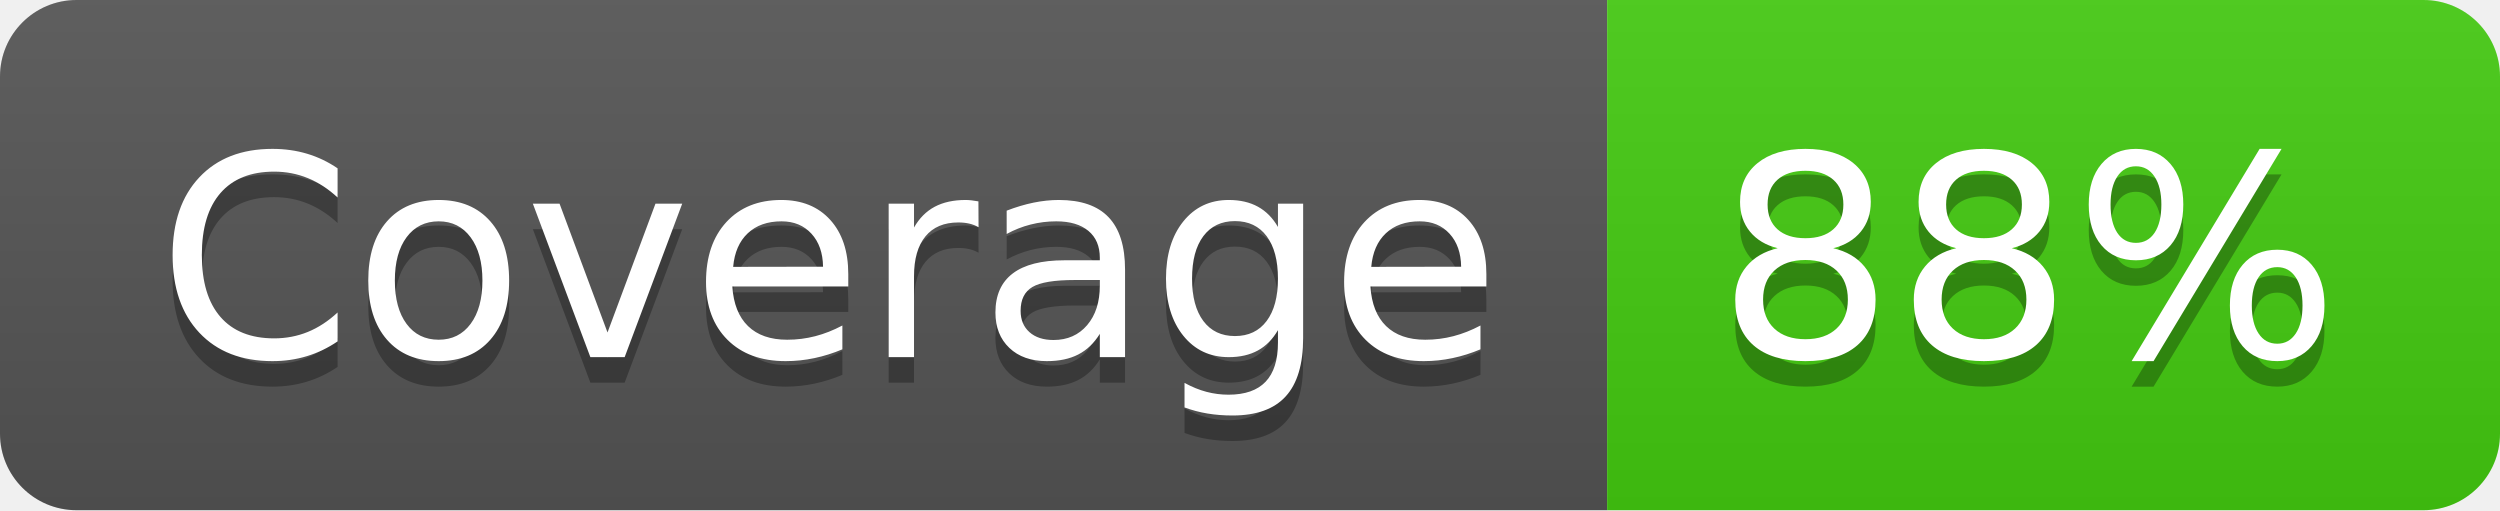
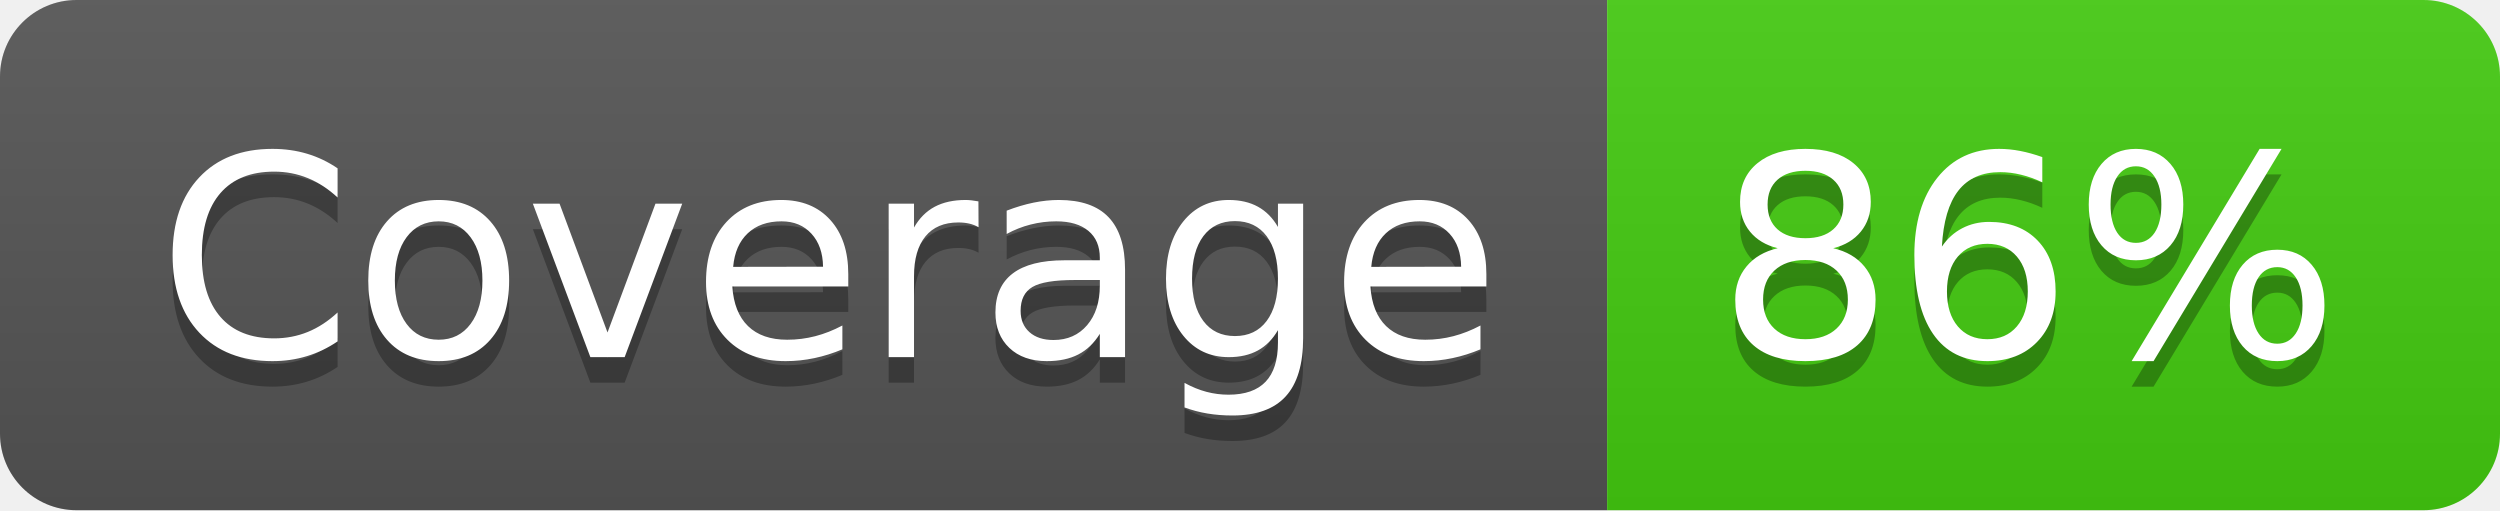
- <svg xmlns="http://www.w3.org/2000/svg" width="98" height="20" role="img" aria-label="Coverage: 88%">
+ <svg xmlns="http://www.w3.org/2000/svg" width="98" height="20" role="img" aria-label="Coverage: 86%">
  <linearGradient id="s" x2="0" y2="100%">
    <stop offset="0" stop-color="#bbb" stop-opacity=".1" />
    <stop offset="1" stop-opacity=".1" />
  </linearGradient>
  <clipPath id="r">
    <rect width="98" height="20" rx="3" fill="#fff" />
  </clipPath>
  <g clip-path="url(#r)">
    <rect width="63" height="20" fill="#555" />
    <rect x="63" width="35" height="20" fill="#4c1" />
    <rect width="98" height="20" fill="url(#s)" />
  </g>
  <g fill="#fff" text-anchor="middle" font-family="Verdana,Geneva,DejaVu Sans,sans-serif" text-rendering="geometricPrecision" font-size="110">
    <text aria-hidden="true" x="325" y="150" fill="#010101" fill-opacity=".3" transform="scale(.1)" textLength="530">Coverage</text>
    <text x="325" y="140" transform="scale(.1)" fill="#fff" textLength="530">Coverage</text>
-     <text aria-hidden="true" x="795" y="150" fill="#010101" fill-opacity=".3" transform="scale(.1)" textLength="250">88%</text>
-     <text x="795" y="140" transform="scale(.1)" fill="#fff" textLength="250">88%</text>
+     <text aria-hidden="true" x="795" y="150" fill="#010101" fill-opacity=".3" transform="scale(.1)" textLength="250">86%</text>
+     <text x="795" y="140" transform="scale(.1)" fill="#fff" textLength="250">86%</text>
  </g>
</svg>
